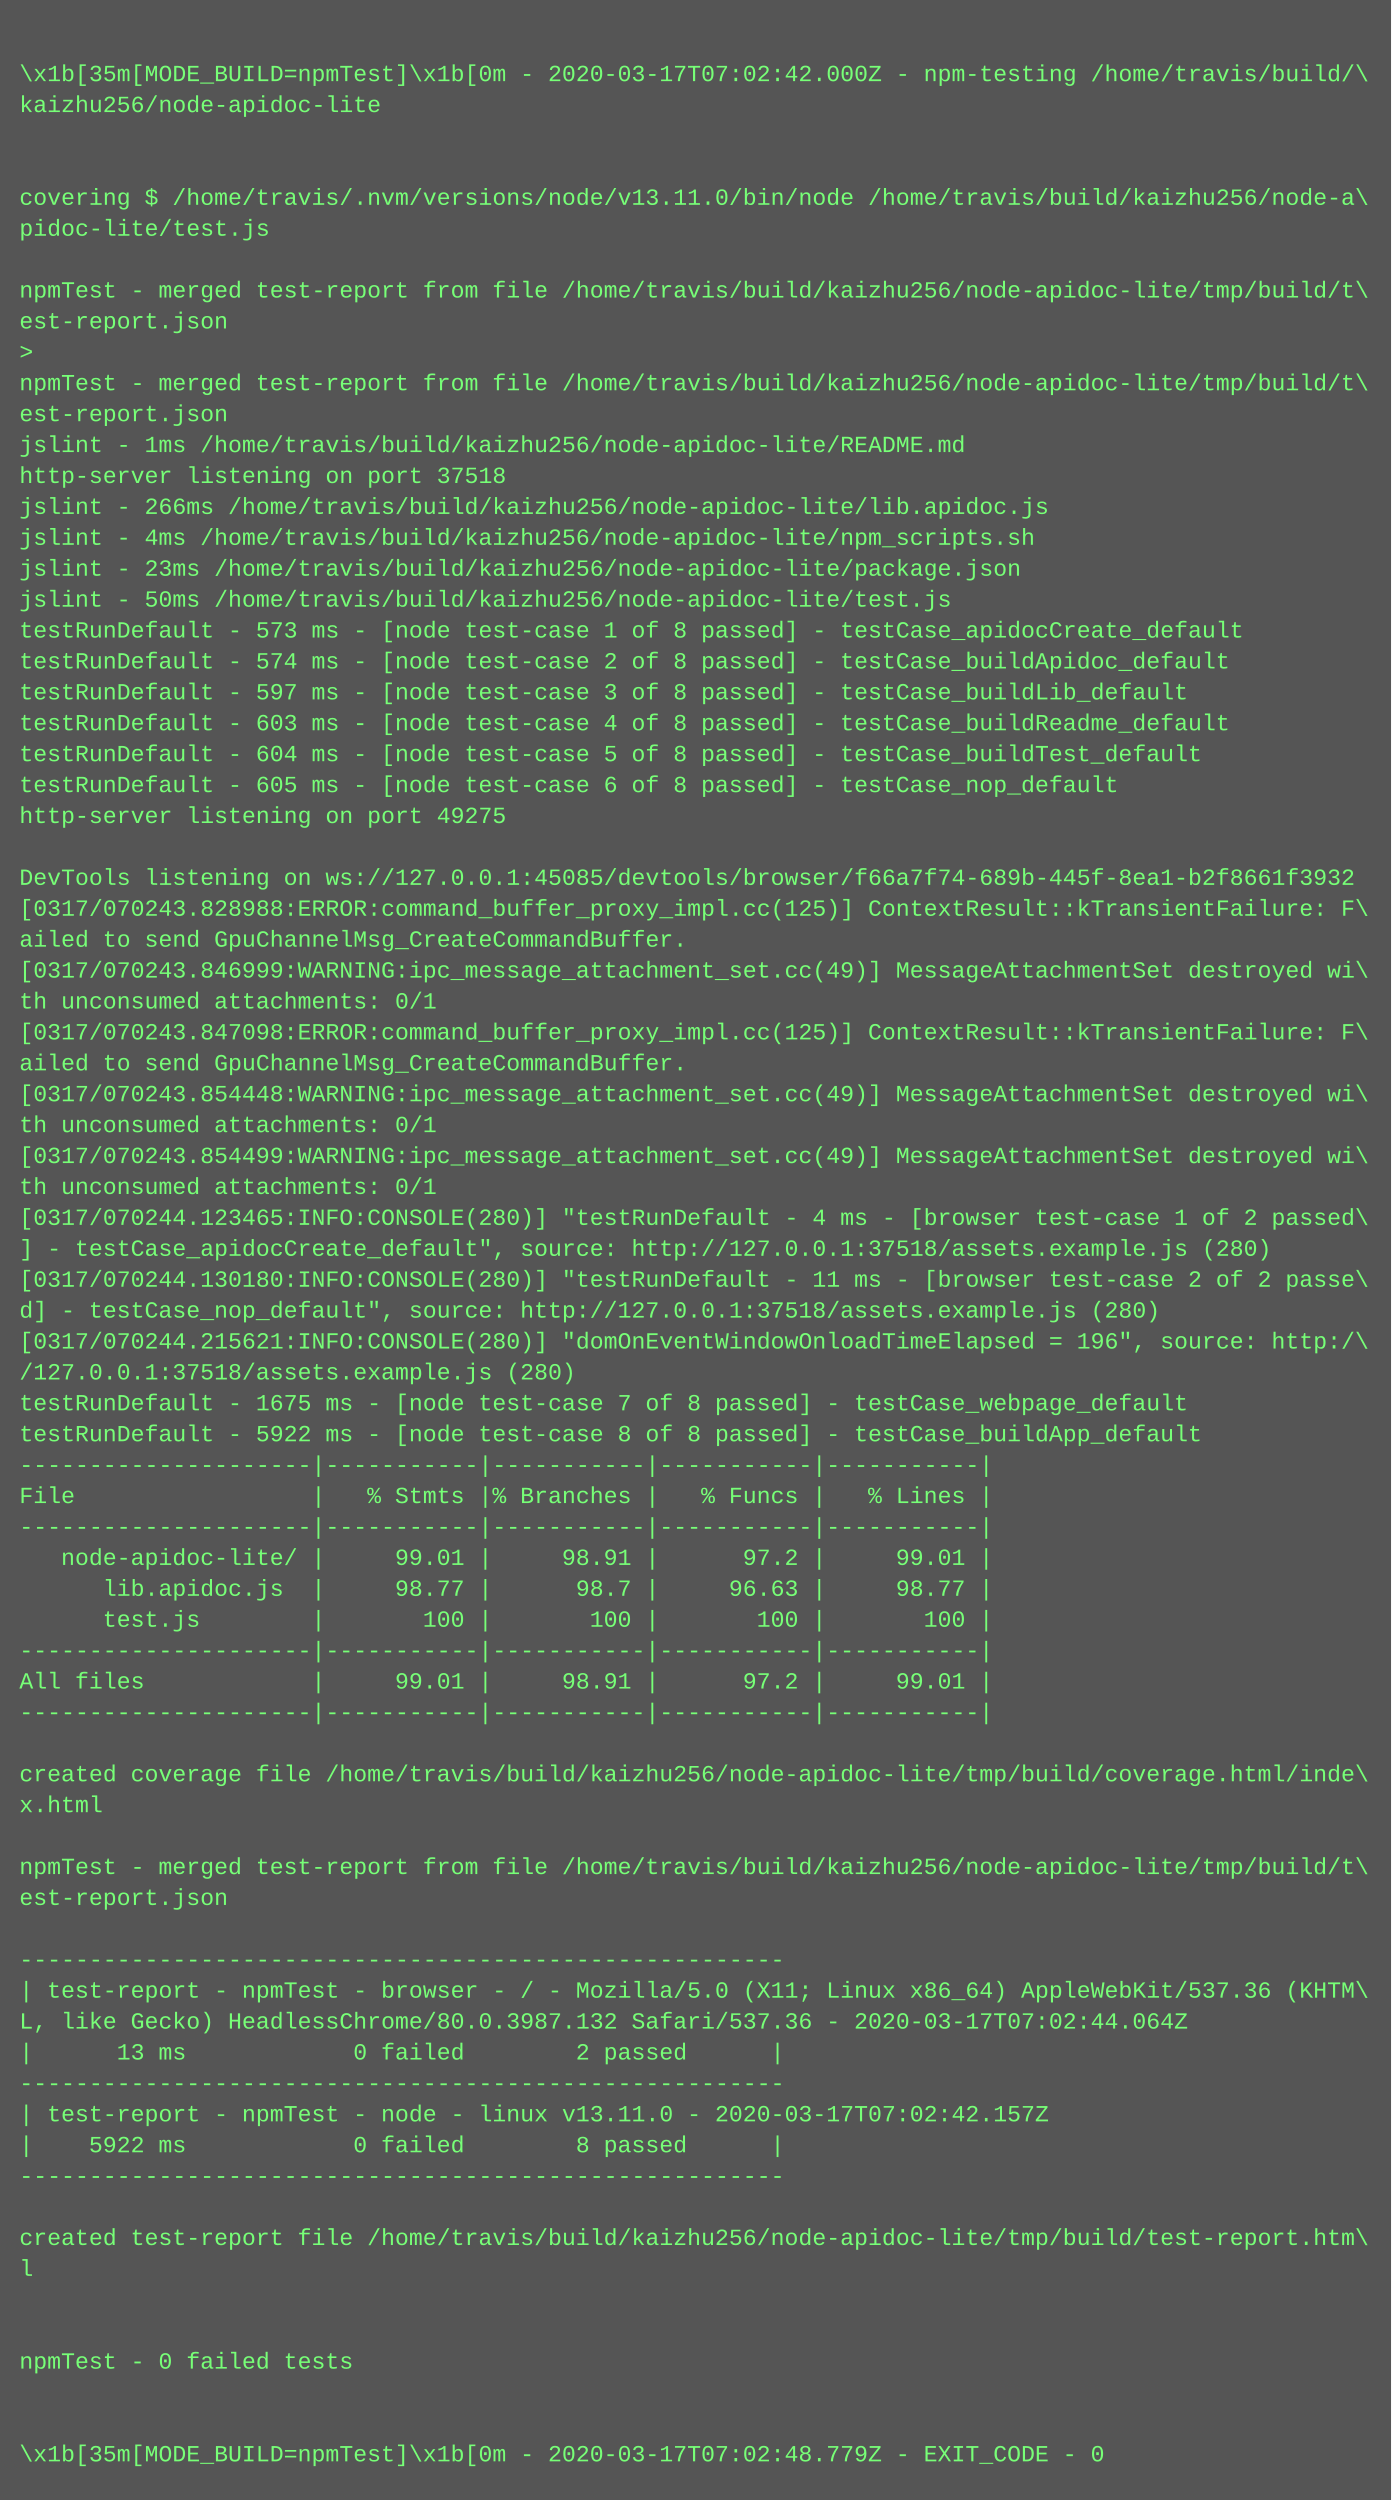
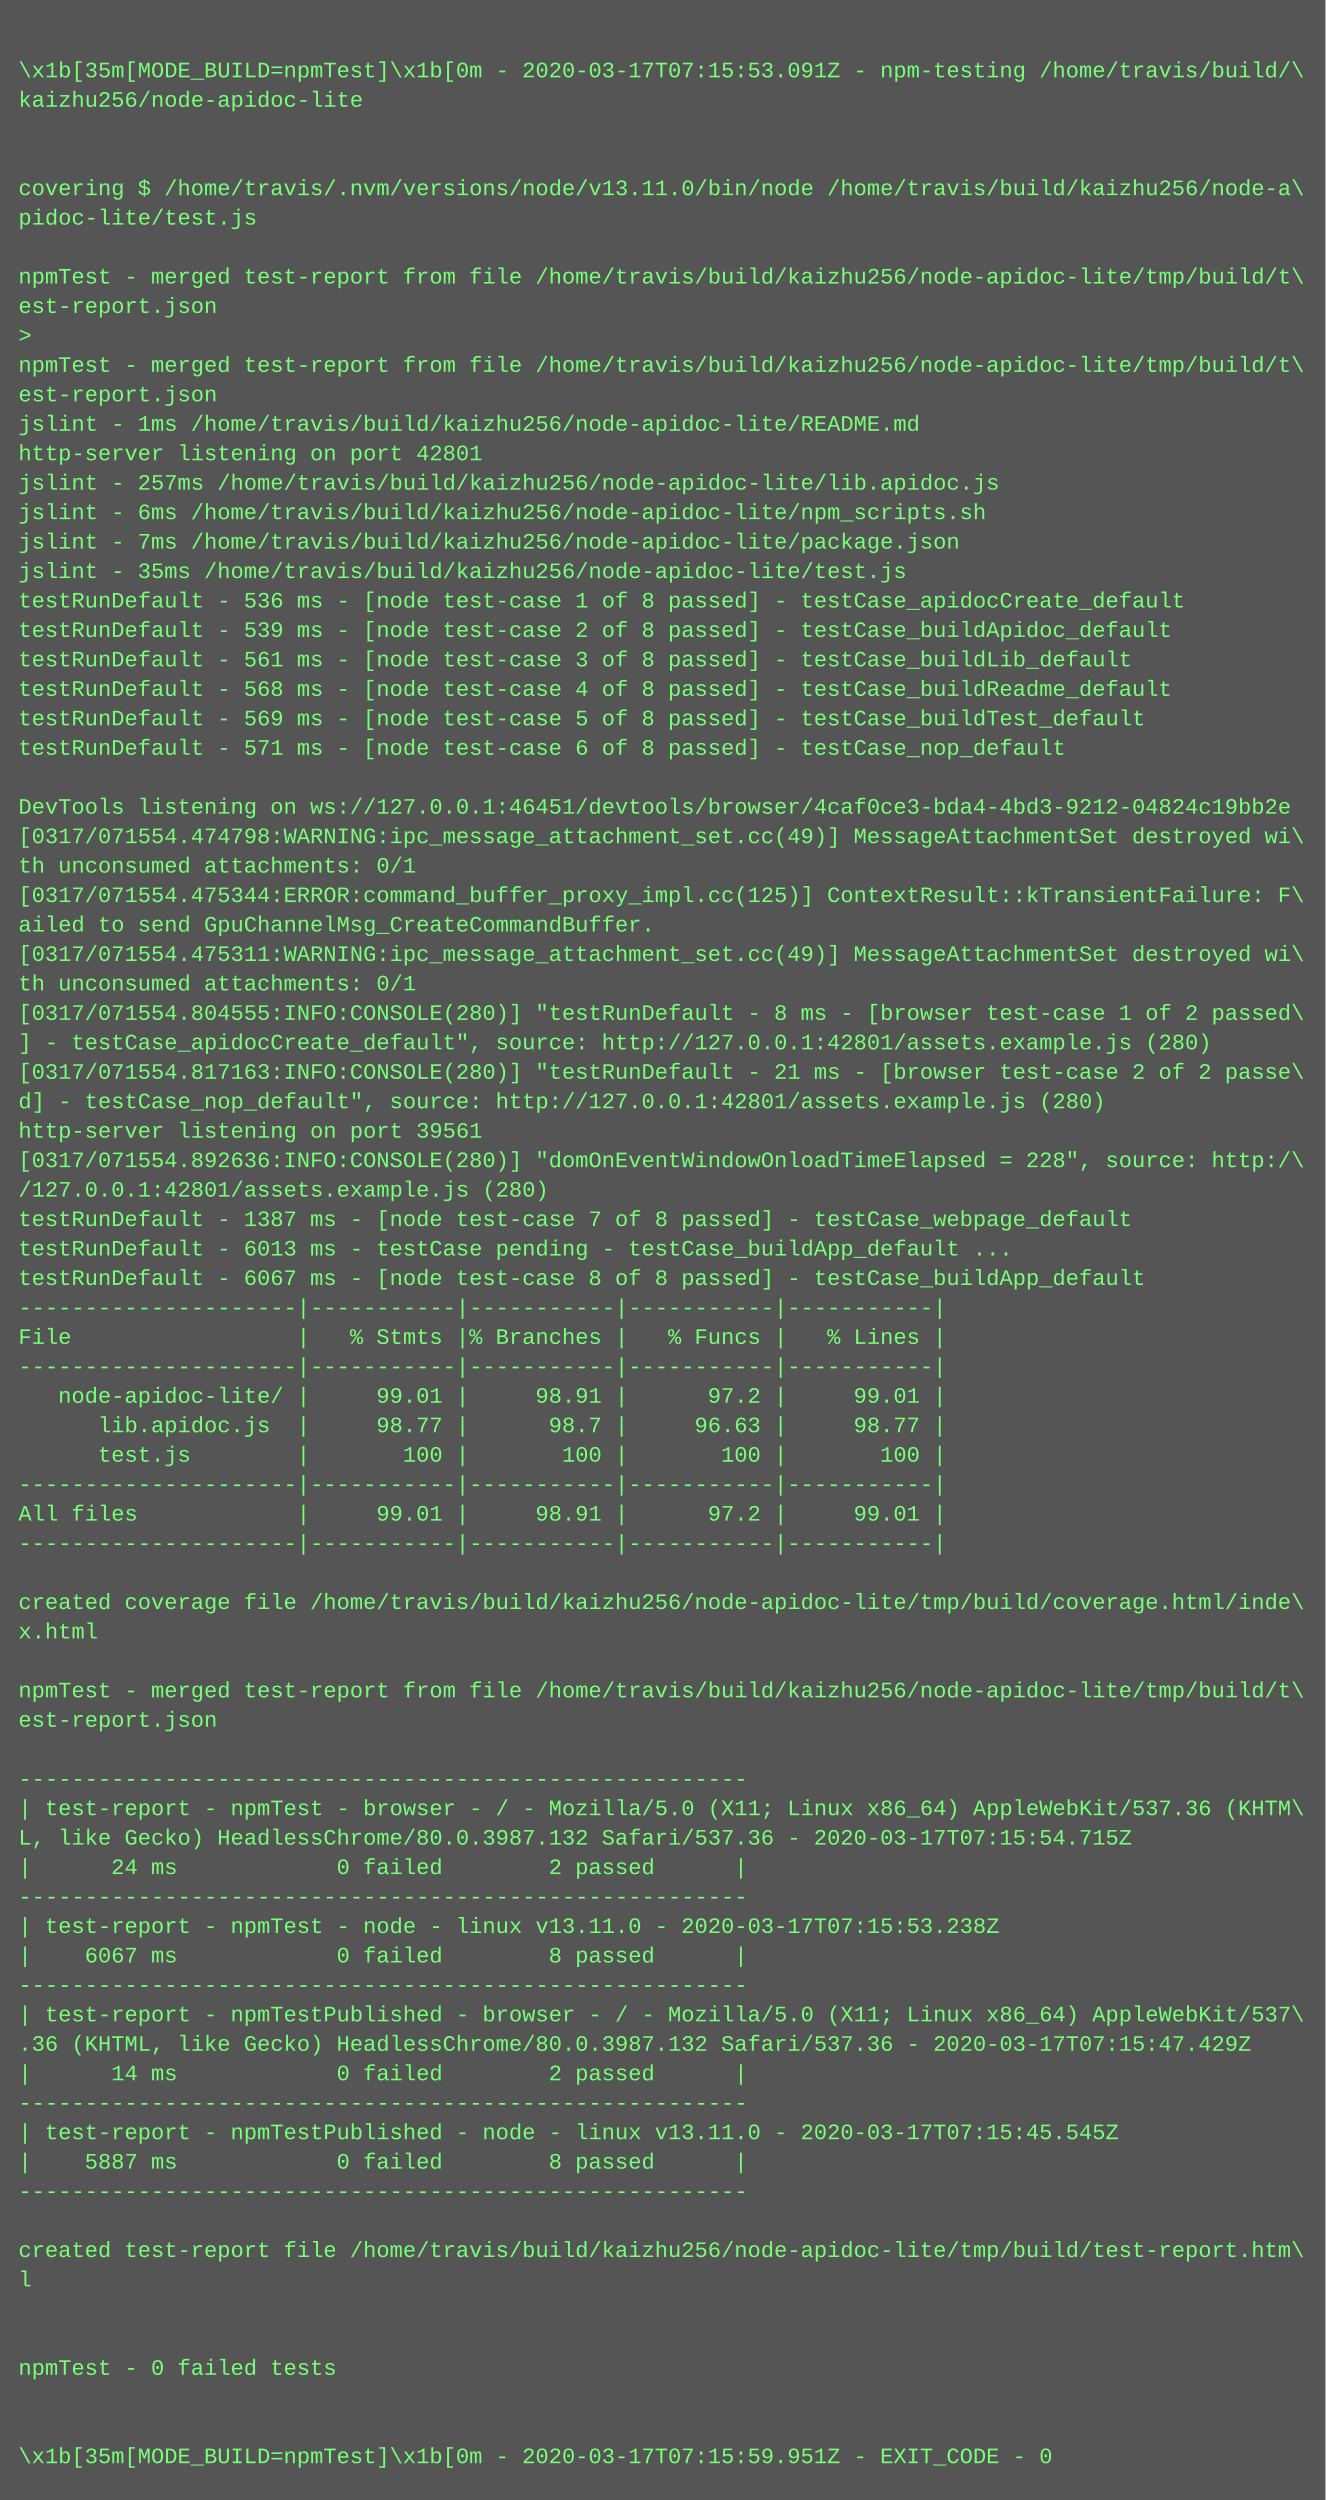
- <svg xmlns="http://www.w3.org/2000/svg" height="1294" width="720">
-   <rect height="1294" fill="#555" width="720" />
+ <svg xmlns="http://www.w3.org/2000/svg" height="1358" width="720">
+   <rect height="1358" fill="#555" width="720" />
  <text fill="#7f7" font-family="Courier New" font-size="12" xml:space="preserve">
    <tspan x="10" y="26" />
-     <tspan x="10" y="42">\x1b[35m[MODE_BUILD=npmTest]\x1b[0m - 2020-03-17T07:02:42.000Z - npm-testing /home/travis/build/\</tspan>
+     <tspan x="10" y="42">\x1b[35m[MODE_BUILD=npmTest]\x1b[0m - 2020-03-17T07:15:53.091Z - npm-testing /home/travis/build/\</tspan>
    <tspan x="10" y="58">kaizhu256/node-apidoc-lite</tspan>
    <tspan x="10" y="74" />
    <tspan x="10" y="90" />
    <tspan x="10" y="106">covering $ /home/travis/.nvm/versions/node/v13.11.0/bin/node /home/travis/build/kaizhu256/node-a\</tspan>
    <tspan x="10" y="122">pidoc-lite/test.js</tspan>
    <tspan x="10" y="138" />
    <tspan x="10" y="154">npmTest - merged test-report from file /home/travis/build/kaizhu256/node-apidoc-lite/tmp/build/t\</tspan>
    <tspan x="10" y="170">est-report.json</tspan>
    <tspan x="10" y="186">&gt; </tspan>
    <tspan x="10" y="202">npmTest - merged test-report from file /home/travis/build/kaizhu256/node-apidoc-lite/tmp/build/t\</tspan>
    <tspan x="10" y="218">est-report.json</tspan>
    <tspan x="10" y="234">jslint - 1ms /home/travis/build/kaizhu256/node-apidoc-lite/README.md</tspan>
-     <tspan x="10" y="250">http-server listening on port 37518</tspan>
-     <tspan x="10" y="266">jslint - 266ms /home/travis/build/kaizhu256/node-apidoc-lite/lib.apidoc.js</tspan>
-     <tspan x="10" y="282">jslint - 4ms /home/travis/build/kaizhu256/node-apidoc-lite/npm_scripts.sh</tspan>
-     <tspan x="10" y="298">jslint - 23ms /home/travis/build/kaizhu256/node-apidoc-lite/package.json</tspan>
-     <tspan x="10" y="314">jslint - 50ms /home/travis/build/kaizhu256/node-apidoc-lite/test.js</tspan>
-     <tspan x="10" y="330">testRunDefault - 573 ms - [node test-case 1 of 8 passed] - testCase_apidocCreate_default</tspan>
-     <tspan x="10" y="346">testRunDefault - 574 ms - [node test-case 2 of 8 passed] - testCase_buildApidoc_default</tspan>
-     <tspan x="10" y="362">testRunDefault - 597 ms - [node test-case 3 of 8 passed] - testCase_buildLib_default</tspan>
-     <tspan x="10" y="378">testRunDefault - 603 ms - [node test-case 4 of 8 passed] - testCase_buildReadme_default</tspan>
-     <tspan x="10" y="394">testRunDefault - 604 ms - [node test-case 5 of 8 passed] - testCase_buildTest_default</tspan>
-     <tspan x="10" y="410">testRunDefault - 605 ms - [node test-case 6 of 8 passed] - testCase_nop_default</tspan>
-     <tspan x="10" y="426">http-server listening on port 49275</tspan>
-     <tspan x="10" y="442" />
-     <tspan x="10" y="458">DevTools listening on ws://127.0.0.1:45085/devtools/browser/f66a7f74-689b-445f-8ea1-b2f8661f3932</tspan>
-     <tspan x="10" y="474">[0317/070243.828988:ERROR:command_buffer_proxy_impl.cc(125)] ContextResult::kTransientFailure: F\</tspan>
-     <tspan x="10" y="490">ailed to send GpuChannelMsg_CreateCommandBuffer.</tspan>
-     <tspan x="10" y="506">[0317/070243.846999:WARNING:ipc_message_attachment_set.cc(49)] MessageAttachmentSet destroyed wi\</tspan>
-     <tspan x="10" y="522">th unconsumed attachments: 0/1</tspan>
-     <tspan x="10" y="538">[0317/070243.847098:ERROR:command_buffer_proxy_impl.cc(125)] ContextResult::kTransientFailure: F\</tspan>
-     <tspan x="10" y="554">ailed to send GpuChannelMsg_CreateCommandBuffer.</tspan>
-     <tspan x="10" y="570">[0317/070243.854448:WARNING:ipc_message_attachment_set.cc(49)] MessageAttachmentSet destroyed wi\</tspan>
-     <tspan x="10" y="586">th unconsumed attachments: 0/1</tspan>
-     <tspan x="10" y="602">[0317/070243.854499:WARNING:ipc_message_attachment_set.cc(49)] MessageAttachmentSet destroyed wi\</tspan>
-     <tspan x="10" y="618">th unconsumed attachments: 0/1</tspan>
-     <tspan x="10" y="634">[0317/070244.123465:INFO:CONSOLE(280)] "testRunDefault - 4 ms - [browser test-case 1 of 2 passed\</tspan>
-     <tspan x="10" y="650">] - testCase_apidocCreate_default", source: http://127.0.0.1:37518/assets.example.js (280)</tspan>
-     <tspan x="10" y="666">[0317/070244.130180:INFO:CONSOLE(280)] "testRunDefault - 11 ms - [browser test-case 2 of 2 passe\</tspan>
-     <tspan x="10" y="682">d] - testCase_nop_default", source: http://127.0.0.1:37518/assets.example.js (280)</tspan>
-     <tspan x="10" y="698">[0317/070244.215621:INFO:CONSOLE(280)] "domOnEventWindowOnloadTimeElapsed = 196", source: http:/\</tspan>
-     <tspan x="10" y="714">/127.0.0.1:37518/assets.example.js (280)</tspan>
-     <tspan x="10" y="730">testRunDefault - 1675 ms - [node test-case 7 of 8 passed] - testCase_webpage_default</tspan>
-     <tspan x="10" y="746">testRunDefault - 5922 ms - [node test-case 8 of 8 passed] - testCase_buildApp_default</tspan>
-     <tspan x="10" y="762">---------------------|-----------|-----------|-----------|-----------|</tspan>
-     <tspan x="10" y="778">File                 |   % Stmts |% Branches |   % Funcs |   % Lines |</tspan>
-     <tspan x="10" y="794">---------------------|-----------|-----------|-----------|-----------|</tspan>
-     <tspan x="10" y="810">   node-apidoc-lite/ |     99.01 |     98.91 |      97.2 |     99.01 |</tspan>
-     <tspan x="10" y="826">      lib.apidoc.js  |     98.77 |      98.7 |     96.63 |     98.77 |</tspan>
-     <tspan x="10" y="842">      test.js        |       100 |       100 |       100 |       100 |</tspan>
-     <tspan x="10" y="858">---------------------|-----------|-----------|-----------|-----------|</tspan>
-     <tspan x="10" y="874">All files            |     99.01 |     98.91 |      97.2 |     99.01 |</tspan>
-     <tspan x="10" y="890">---------------------|-----------|-----------|-----------|-----------|</tspan>
+     <tspan x="10" y="250">http-server listening on port 42801</tspan>
+     <tspan x="10" y="266">jslint - 257ms /home/travis/build/kaizhu256/node-apidoc-lite/lib.apidoc.js</tspan>
+     <tspan x="10" y="282">jslint - 6ms /home/travis/build/kaizhu256/node-apidoc-lite/npm_scripts.sh</tspan>
+     <tspan x="10" y="298">jslint - 7ms /home/travis/build/kaizhu256/node-apidoc-lite/package.json</tspan>
+     <tspan x="10" y="314">jslint - 35ms /home/travis/build/kaizhu256/node-apidoc-lite/test.js</tspan>
+     <tspan x="10" y="330">testRunDefault - 536 ms - [node test-case 1 of 8 passed] - testCase_apidocCreate_default</tspan>
+     <tspan x="10" y="346">testRunDefault - 539 ms - [node test-case 2 of 8 passed] - testCase_buildApidoc_default</tspan>
+     <tspan x="10" y="362">testRunDefault - 561 ms - [node test-case 3 of 8 passed] - testCase_buildLib_default</tspan>
+     <tspan x="10" y="378">testRunDefault - 568 ms - [node test-case 4 of 8 passed] - testCase_buildReadme_default</tspan>
+     <tspan x="10" y="394">testRunDefault - 569 ms - [node test-case 5 of 8 passed] - testCase_buildTest_default</tspan>
+     <tspan x="10" y="410">testRunDefault - 571 ms - [node test-case 6 of 8 passed] - testCase_nop_default</tspan>
+     <tspan x="10" y="426" />
+     <tspan x="10" y="442">DevTools listening on ws://127.0.0.1:46451/devtools/browser/4caf0ce3-bda4-4bd3-9212-04824c19bb2e</tspan>
+     <tspan x="10" y="458">[0317/071554.474798:WARNING:ipc_message_attachment_set.cc(49)] MessageAttachmentSet destroyed wi\</tspan>
+     <tspan x="10" y="474">th unconsumed attachments: 0/1</tspan>
+     <tspan x="10" y="490">[0317/071554.475344:ERROR:command_buffer_proxy_impl.cc(125)] ContextResult::kTransientFailure: F\</tspan>
+     <tspan x="10" y="506">ailed to send GpuChannelMsg_CreateCommandBuffer.</tspan>
+     <tspan x="10" y="522">[0317/071554.475311:WARNING:ipc_message_attachment_set.cc(49)] MessageAttachmentSet destroyed wi\</tspan>
+     <tspan x="10" y="538">th unconsumed attachments: 0/1</tspan>
+     <tspan x="10" y="554">[0317/071554.804555:INFO:CONSOLE(280)] "testRunDefault - 8 ms - [browser test-case 1 of 2 passed\</tspan>
+     <tspan x="10" y="570">] - testCase_apidocCreate_default", source: http://127.0.0.1:42801/assets.example.js (280)</tspan>
+     <tspan x="10" y="586">[0317/071554.817163:INFO:CONSOLE(280)] "testRunDefault - 21 ms - [browser test-case 2 of 2 passe\</tspan>
+     <tspan x="10" y="602">d] - testCase_nop_default", source: http://127.0.0.1:42801/assets.example.js (280)</tspan>
+     <tspan x="10" y="618">http-server listening on port 39561</tspan>
+     <tspan x="10" y="634">[0317/071554.892636:INFO:CONSOLE(280)] "domOnEventWindowOnloadTimeElapsed = 228", source: http:/\</tspan>
+     <tspan x="10" y="650">/127.0.0.1:42801/assets.example.js (280)</tspan>
+     <tspan x="10" y="666">testRunDefault - 1387 ms - [node test-case 7 of 8 passed] - testCase_webpage_default</tspan>
+     <tspan x="10" y="682">testRunDefault - 6013 ms - testCase pending - testCase_buildApp_default ...</tspan>
+     <tspan x="10" y="698">testRunDefault - 6067 ms - [node test-case 8 of 8 passed] - testCase_buildApp_default</tspan>
+     <tspan x="10" y="714">---------------------|-----------|-----------|-----------|-----------|</tspan>
+     <tspan x="10" y="730">File                 |   % Stmts |% Branches |   % Funcs |   % Lines |</tspan>
+     <tspan x="10" y="746">---------------------|-----------|-----------|-----------|-----------|</tspan>
+     <tspan x="10" y="762">   node-apidoc-lite/ |     99.01 |     98.91 |      97.2 |     99.01 |</tspan>
+     <tspan x="10" y="778">      lib.apidoc.js  |     98.77 |      98.7 |     96.63 |     98.77 |</tspan>
+     <tspan x="10" y="794">      test.js        |       100 |       100 |       100 |       100 |</tspan>
+     <tspan x="10" y="810">---------------------|-----------|-----------|-----------|-----------|</tspan>
+     <tspan x="10" y="826">All files            |     99.01 |     98.91 |      97.2 |     99.01 |</tspan>
+     <tspan x="10" y="842">---------------------|-----------|-----------|-----------|-----------|</tspan>
+     <tspan x="10" y="858" />
+     <tspan x="10" y="874">created coverage file /home/travis/build/kaizhu256/node-apidoc-lite/tmp/build/coverage.html/inde\</tspan>
+     <tspan x="10" y="890">x.html</tspan>
    <tspan x="10" y="906" />
-     <tspan x="10" y="922">created coverage file /home/travis/build/kaizhu256/node-apidoc-lite/tmp/build/coverage.html/inde\</tspan>
-     <tspan x="10" y="938">x.html</tspan>
+     <tspan x="10" y="922">npmTest - merged test-report from file /home/travis/build/kaizhu256/node-apidoc-lite/tmp/build/t\</tspan>
+     <tspan x="10" y="938">est-report.json</tspan>
    <tspan x="10" y="954" />
-     <tspan x="10" y="970">npmTest - merged test-report from file /home/travis/build/kaizhu256/node-apidoc-lite/tmp/build/t\</tspan>
-     <tspan x="10" y="986">est-report.json</tspan>
-     <tspan x="10" y="1002" />
-     <tspan x="10" y="1018">-------------------------------------------------------</tspan>
-     <tspan x="10" y="1034">| test-report - npmTest - browser - / - Mozilla/5.0 (X11; Linux x86_64) AppleWebKit/537.36 (KHTM\</tspan>
-     <tspan x="10" y="1050">L, like Gecko) HeadlessChrome/80.0.3987.132 Safari/537.36 - 2020-03-17T07:02:44.064Z</tspan>
-     <tspan x="10" y="1066">|      13 ms            0 failed        2 passed      |</tspan>
+     <tspan x="10" y="970">-------------------------------------------------------</tspan>
+     <tspan x="10" y="986">| test-report - npmTest - browser - / - Mozilla/5.0 (X11; Linux x86_64) AppleWebKit/537.36 (KHTM\</tspan>
+     <tspan x="10" y="1002">L, like Gecko) HeadlessChrome/80.0.3987.132 Safari/537.36 - 2020-03-17T07:15:54.715Z</tspan>
+     <tspan x="10" y="1018">|      24 ms            0 failed        2 passed      |</tspan>
+     <tspan x="10" y="1034">-------------------------------------------------------</tspan>
+     <tspan x="10" y="1050">| test-report - npmTest - node - linux v13.11.0 - 2020-03-17T07:15:53.238Z</tspan>
+     <tspan x="10" y="1066">|    6067 ms            0 failed        8 passed      |</tspan>
    <tspan x="10" y="1082">-------------------------------------------------------</tspan>
-     <tspan x="10" y="1098">| test-report - npmTest - node - linux v13.11.0 - 2020-03-17T07:02:42.157Z</tspan>
-     <tspan x="10" y="1114">|    5922 ms            0 failed        8 passed      |</tspan>
-     <tspan x="10" y="1130">-------------------------------------------------------</tspan>
-     <tspan x="10" y="1146" />
-     <tspan x="10" y="1162">created test-report file /home/travis/build/kaizhu256/node-apidoc-lite/tmp/build/test-report.htm\</tspan>
-     <tspan x="10" y="1178">l</tspan>
-     <tspan x="10" y="1194" />
+     <tspan x="10" y="1098">| test-report - npmTestPublished - browser - / - Mozilla/5.0 (X11; Linux x86_64) AppleWebKit/537\</tspan>
+     <tspan x="10" y="1114">.36 (KHTML, like Gecko) HeadlessChrome/80.0.3987.132 Safari/537.36 - 2020-03-17T07:15:47.429Z</tspan>
+     <tspan x="10" y="1130">|      14 ms            0 failed        2 passed      |</tspan>
+     <tspan x="10" y="1146">-------------------------------------------------------</tspan>
+     <tspan x="10" y="1162">| test-report - npmTestPublished - node - linux v13.11.0 - 2020-03-17T07:15:45.545Z</tspan>
+     <tspan x="10" y="1178">|    5887 ms            0 failed        8 passed      |</tspan>
+     <tspan x="10" y="1194">-------------------------------------------------------</tspan>
    <tspan x="10" y="1210" />
-     <tspan x="10" y="1226">npmTest - 0 failed tests</tspan>
-     <tspan x="10" y="1242" />
+     <tspan x="10" y="1226">created test-report file /home/travis/build/kaizhu256/node-apidoc-lite/tmp/build/test-report.htm\</tspan>
+     <tspan x="10" y="1242">l</tspan>
    <tspan x="10" y="1258" />
-     <tspan x="10" y="1274">\x1b[35m[MODE_BUILD=npmTest]\x1b[0m - 2020-03-17T07:02:48.779Z - EXIT_CODE - 0</tspan>
+     <tspan x="10" y="1274" />
+     <tspan x="10" y="1290">npmTest - 0 failed tests</tspan>
+     <tspan x="10" y="1306" />
+     <tspan x="10" y="1322" />
+     <tspan x="10" y="1338">\x1b[35m[MODE_BUILD=npmTest]\x1b[0m - 2020-03-17T07:15:59.951Z - EXIT_CODE - 0</tspan>
  </text>
</svg>
